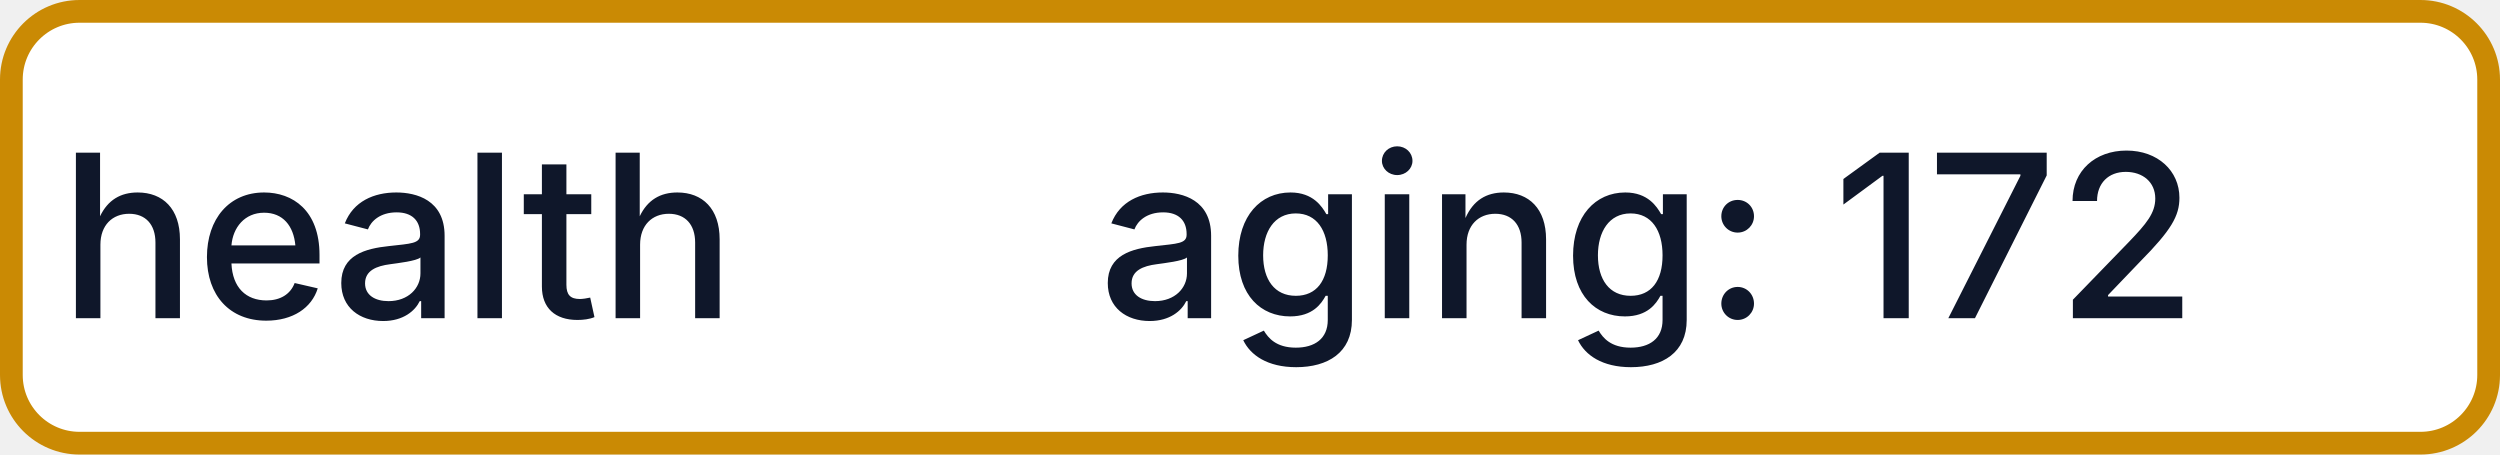
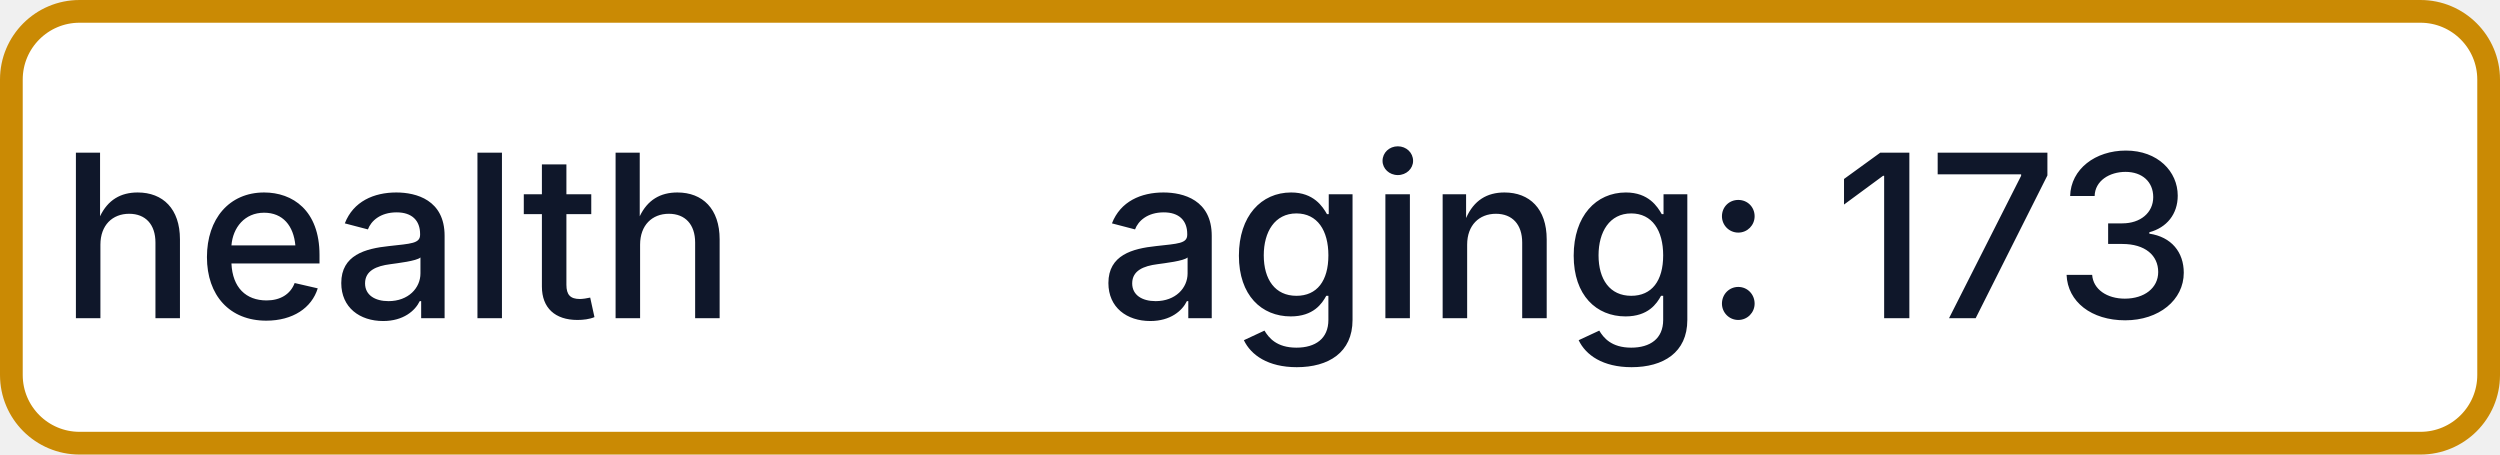
- <svg xmlns="http://www.w3.org/2000/svg" width="110" height="20" role="img" aria-label="health: aging: 172">
+ <svg xmlns="http://www.w3.org/2000/svg" width="110" height="20" role="img" aria-label="health: aging: 173">
  <rect x="0.5" y="0.5" width="109" height="19" rx="3" fill="#FFFFFF" stroke="#CA8A04" stroke-width="1" />
  <g fill="#0F172A" text-anchor="middle" font-family="-apple-system,BlinkMacSystemFont,Segoe UI,sans-serif" font-size="10" font-weight="500">
    <text x="17.5" y="14">health</text>
-     <text x="72.5" y="14" textLength="68" lengthAdjust="spacingAndGlyphs">aging: 172</text>
+     <text x="72.5" y="14" textLength="68" lengthAdjust="spacingAndGlyphs">aging: 173</text>
  </g>
</svg>
